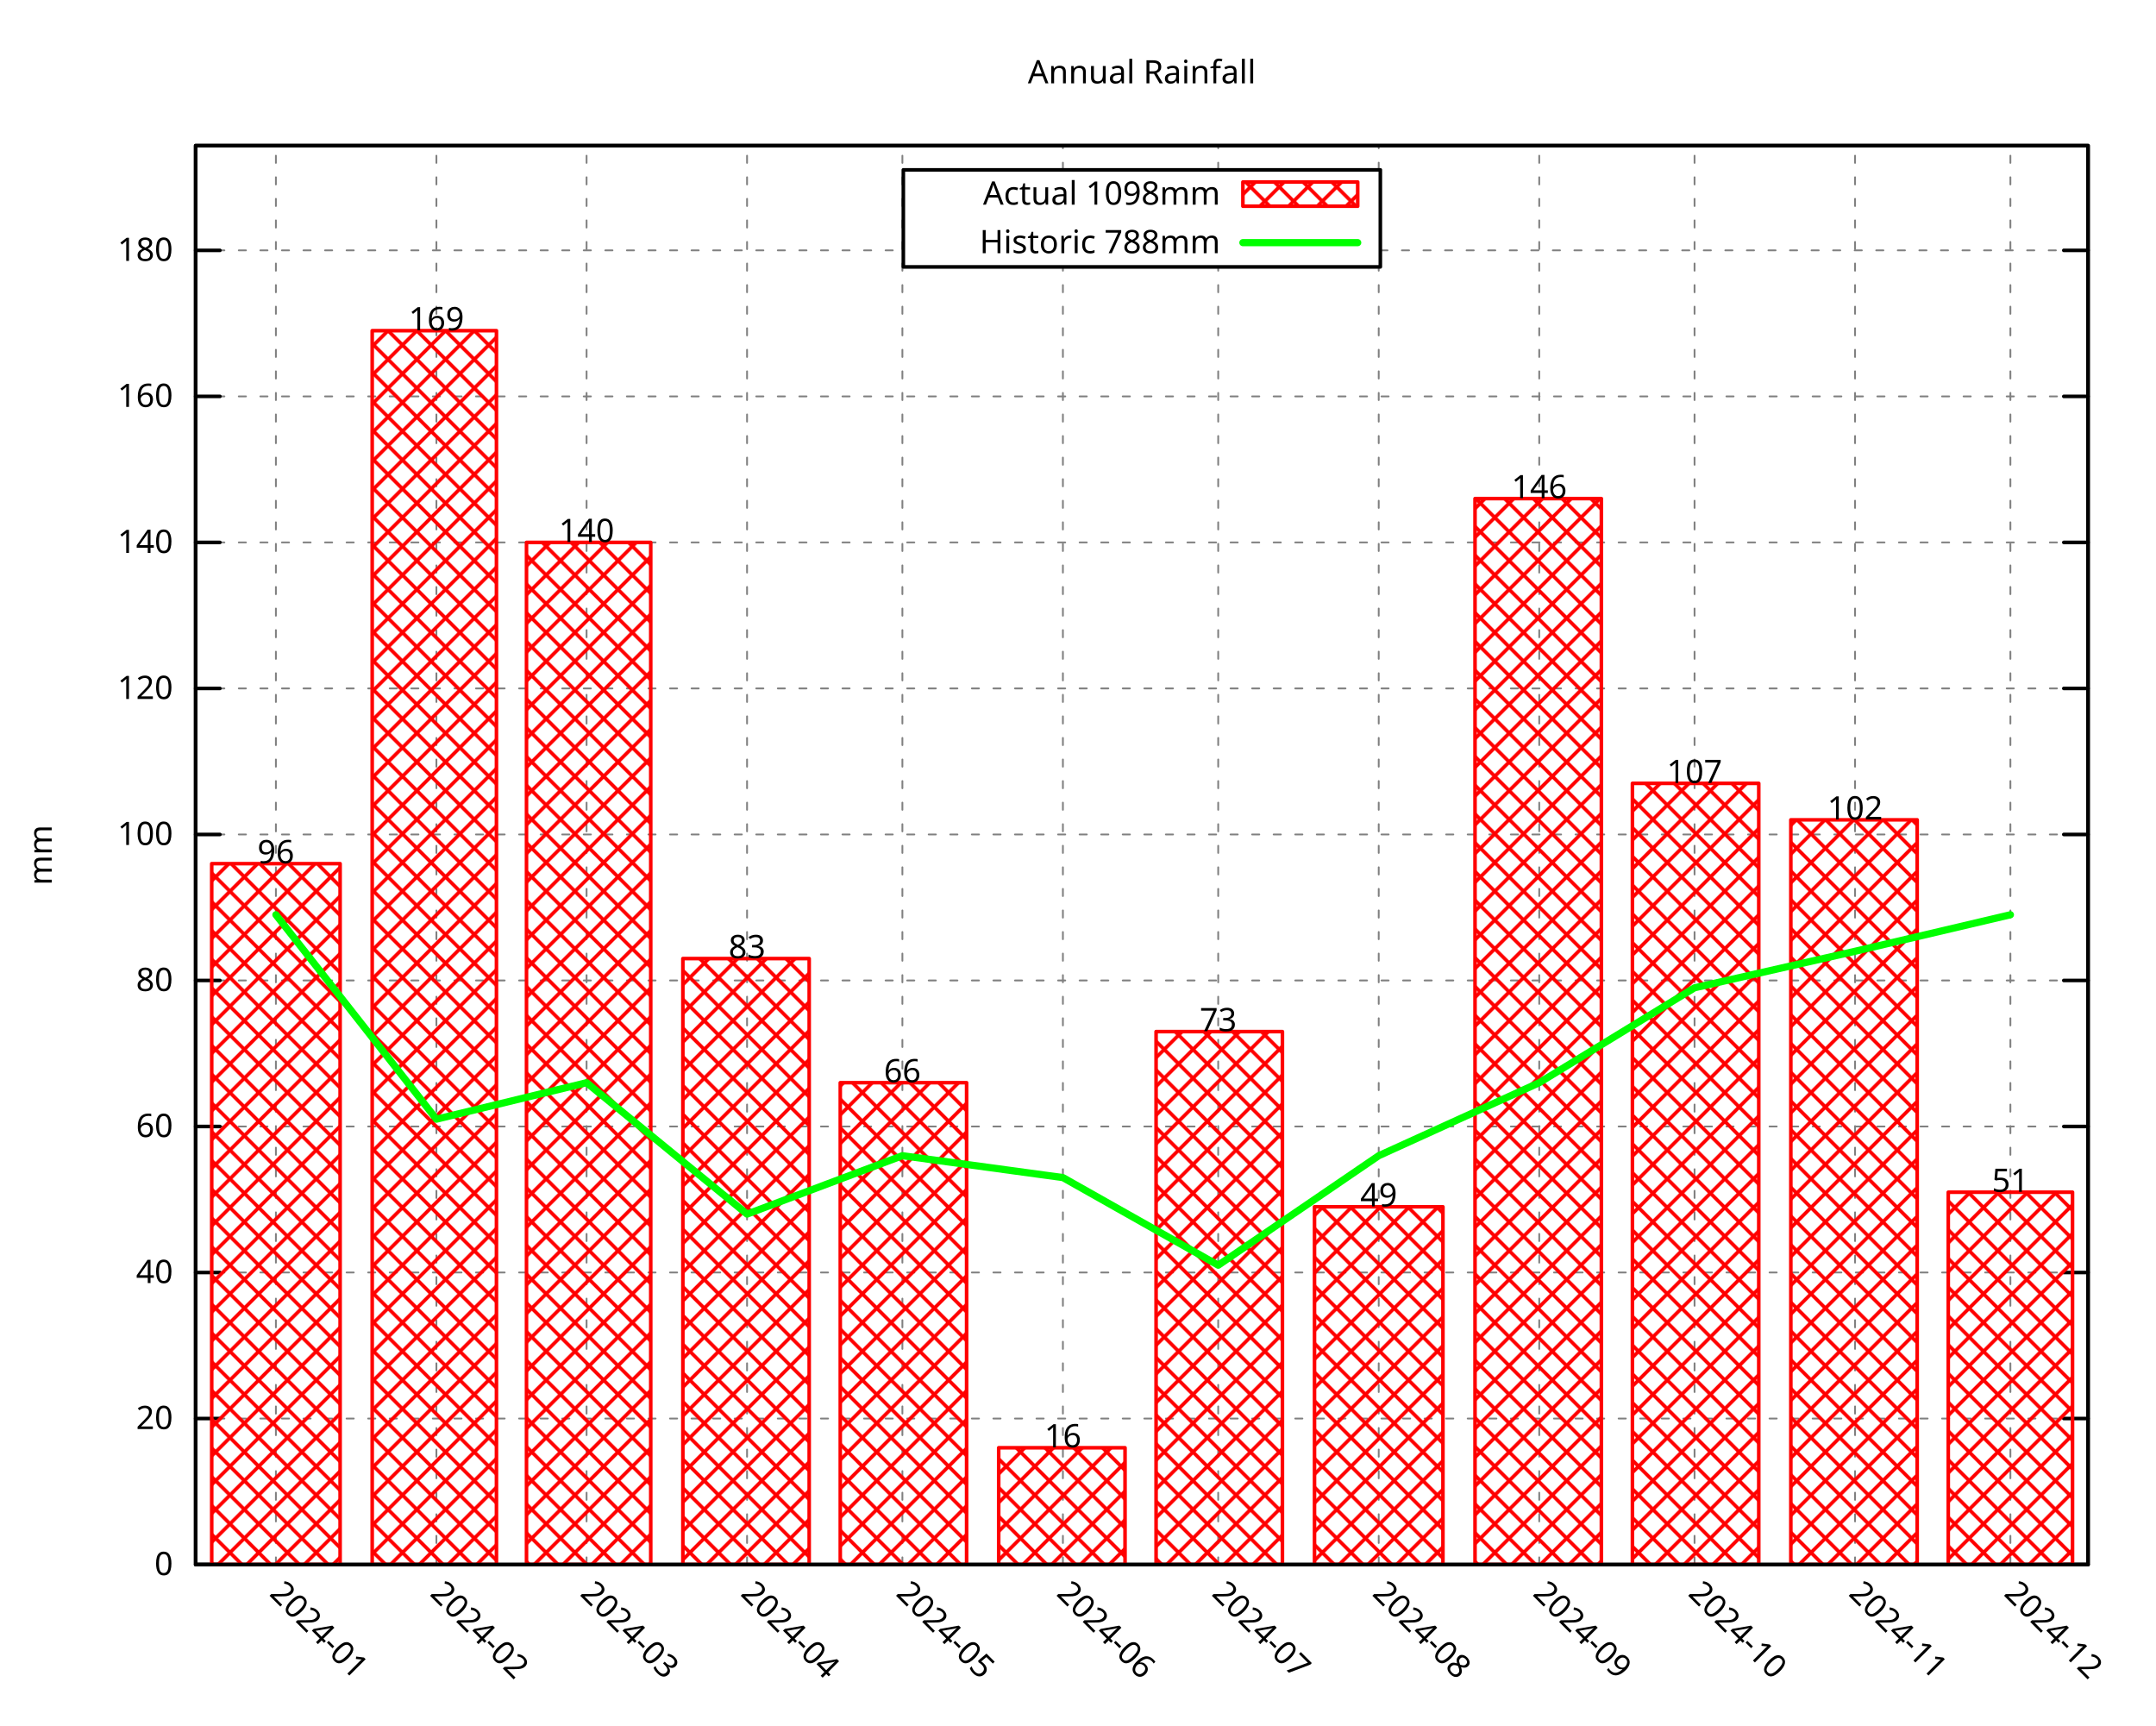
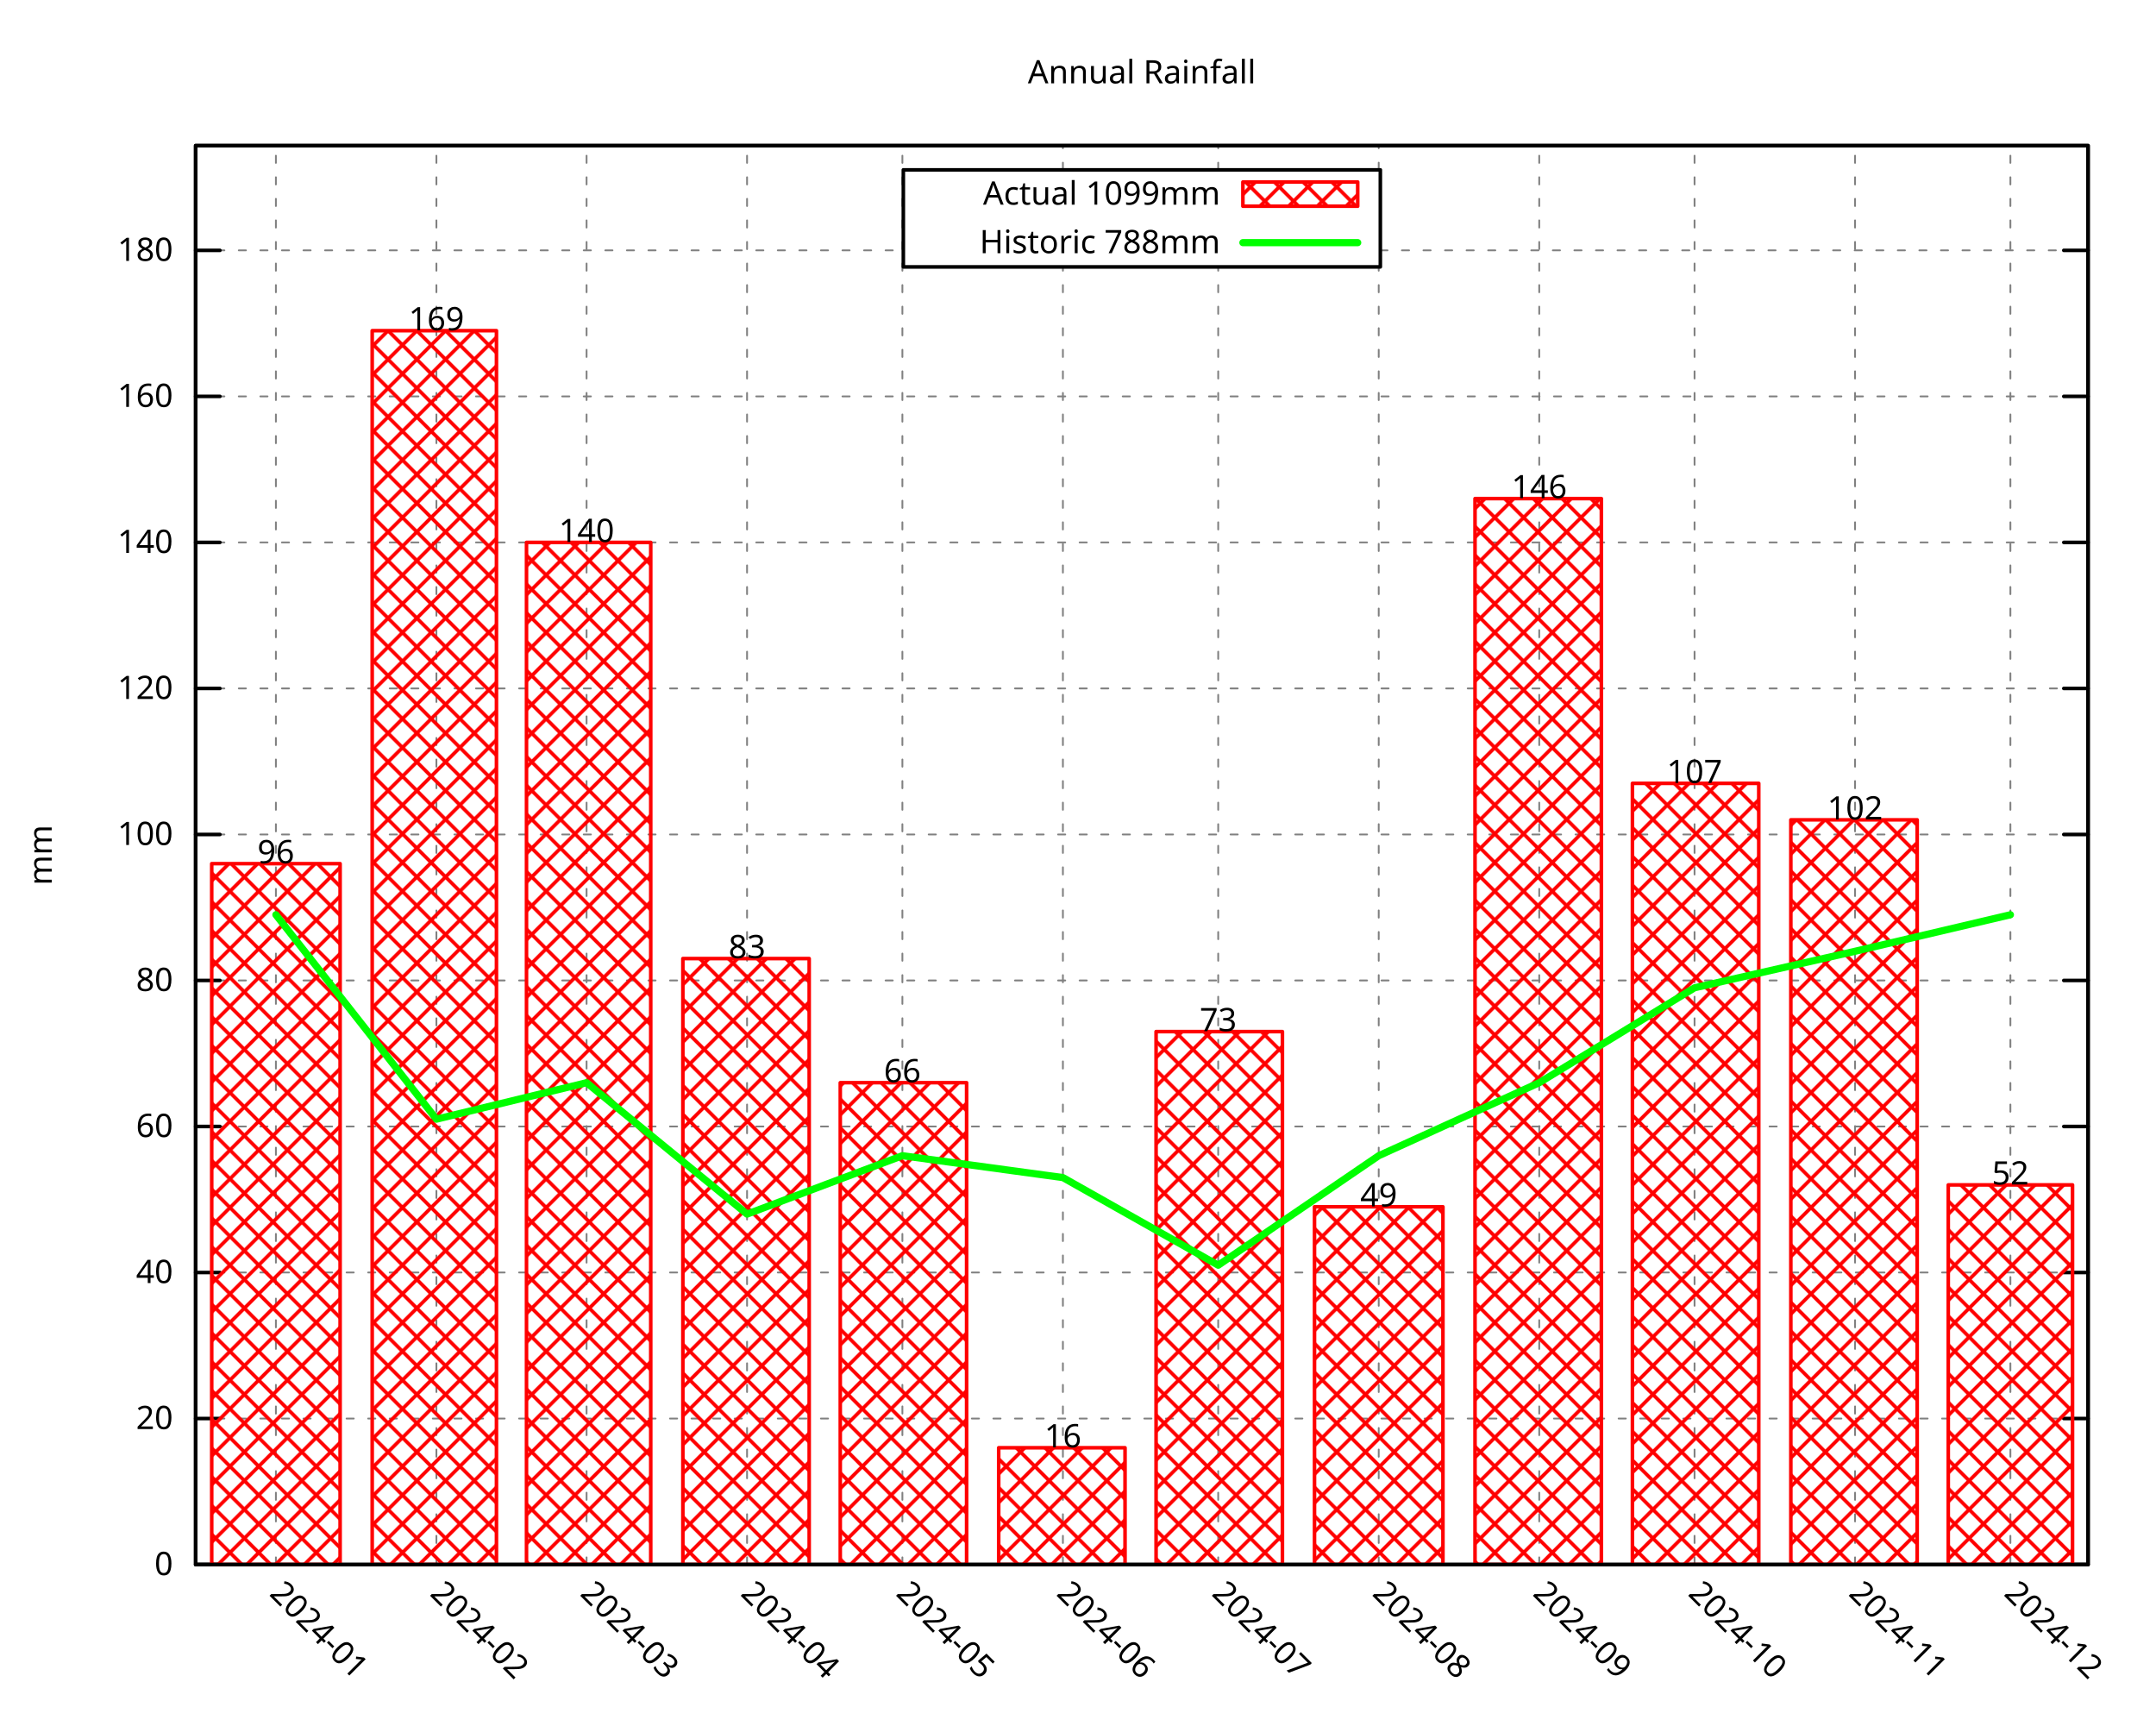
<svg xmlns="http://www.w3.org/2000/svg" xmlns:xlink="http://www.w3.org/1999/xlink" width="600" height="480" viewBox="0 0 600 480">
  <g id="gnuplot_canvas">
    <rect x="0" y="0" width="600" height="480" fill="none" />
    <defs>
      <circle id="gpDot" r="0.5" stroke-width="0.5" stroke="currentColor" />
      <path id="gpPt0" stroke-width="0.296" stroke="currentColor" d="M-1,0 h2 M0,-1 v2" />
      <path id="gpPt1" stroke-width="0.296" stroke="currentColor" d="M-1,-1 L1,1 M1,-1 L-1,1" />
      <path id="gpPt2" stroke-width="0.296" stroke="currentColor" d="M-1,0 L1,0 M0,-1 L0,1 M-1,-1 L1,1 M-1,1 L1,-1" />
      <rect id="gpPt3" stroke-width="0.296" stroke="currentColor" x="-1" y="-1" width="2" height="2" />
      <rect id="gpPt4" stroke-width="0.296" stroke="currentColor" fill="currentColor" x="-1" y="-1" width="2" height="2" />
      <circle id="gpPt5" stroke-width="0.296" stroke="currentColor" cx="0" cy="0" r="1" />
      <use xlink:href="#gpPt5" id="gpPt6" fill="currentColor" stroke="none" />
      <path id="gpPt7" stroke-width="0.296" stroke="currentColor" d="M0,-1.33 L-1.33,0.67 L1.33,0.67 z" />
      <use xlink:href="#gpPt7" id="gpPt8" fill="currentColor" stroke="none" />
      <use xlink:href="#gpPt7" id="gpPt9" stroke="currentColor" transform="rotate(180)" />
      <use xlink:href="#gpPt9" id="gpPt10" fill="currentColor" stroke="none" />
      <use xlink:href="#gpPt3" id="gpPt11" stroke="currentColor" transform="rotate(45)" />
      <use xlink:href="#gpPt11" id="gpPt12" fill="currentColor" stroke="none" />
      <path id="gpPt13" stroke-width="0.296" stroke="currentColor" d="M0,1.330 L1.265,0.411 L0.782,-1.067 L-0.782,-1.076 L-1.265,0.411 z" />
      <use xlink:href="#gpPt13" id="gpPt14" fill="currentColor" stroke="none" />
      <filter id="textbox" filterUnits="objectBoundingBox" x="0" y="0" height="1" width="1">
        <feFlood flood-color="white" flood-opacity="1" result="bgnd" />
        <feComposite in="SourceGraphic" in2="bgnd" operator="atop" />
      </filter>
      <filter id="greybox" filterUnits="objectBoundingBox" x="0" y="0" height="1" width="1">
        <feFlood flood-color="lightgrey" flood-opacity="1" result="grey" />
        <feComposite in="SourceGraphic" in2="grey" operator="atop" />
      </filter>
    </defs>
    <g fill="none" color="white" stroke="currentColor" stroke-width="1.00" stroke-linecap="round" stroke-linejoin="round">
</g>
    <g fill="none" color="black" stroke="currentColor" stroke-width="1.00" stroke-linecap="round" stroke-linejoin="round">
</g>
    <g fill="none" color="black" stroke="black" stroke-width="0.50" stroke-linecap="round" stroke-linejoin="round">
</g>
    <g fill="none" color="gray" stroke="currentColor" stroke-width="0.50" stroke-linecap="round" stroke-linejoin="round">
      <path stroke="gray" stroke-dasharray="2,4" class="gridline" d="M54.45,435.32 L581.09,435.32  " />
    </g>
    <g fill="none" color="gray" stroke="gray" stroke-width="1.00" stroke-linecap="round" stroke-linejoin="round">
</g>
    <g fill="none" color="black" stroke="currentColor" stroke-width="1.00" stroke-linecap="round" stroke-linejoin="round">
      <path stroke="black" d="M54.45,435.32 L61.20,435.32 M581.09,435.32 L574.34,435.32  " />
      <g transform="translate(48.15,438.25)" stroke="none" fill="black" font-family="Droid Sans" font-size="9.00" text-anchor="end">
        <text>
          <tspan font-family="Droid Sans"> 0</tspan>
        </text>
      </g>
    </g>
    <g fill="none" color="black" stroke="currentColor" stroke-width="1.00" stroke-linecap="round" stroke-linejoin="round">
</g>
    <g fill="none" color="black" stroke="black" stroke-width="0.50" stroke-linecap="round" stroke-linejoin="round">
</g>
    <g fill="none" color="gray" stroke="currentColor" stroke-width="0.50" stroke-linecap="round" stroke-linejoin="round">
      <path stroke="gray" stroke-dasharray="2,4" class="gridline" d="M54.45,394.69 L581.09,394.69  " />
    </g>
    <g fill="none" color="gray" stroke="gray" stroke-width="1.00" stroke-linecap="round" stroke-linejoin="round">
</g>
    <g fill="none" color="black" stroke="currentColor" stroke-width="1.00" stroke-linecap="round" stroke-linejoin="round">
      <path stroke="black" d="M54.45,394.69 L61.20,394.69 M581.09,394.69 L574.34,394.69  " />
      <g transform="translate(48.15,397.62)" stroke="none" fill="black" font-family="Droid Sans" font-size="9.00" text-anchor="end">
        <text>
          <tspan font-family="Droid Sans"> 20</tspan>
        </text>
      </g>
    </g>
    <g fill="none" color="black" stroke="currentColor" stroke-width="1.00" stroke-linecap="round" stroke-linejoin="round">
</g>
    <g fill="none" color="black" stroke="black" stroke-width="0.50" stroke-linecap="round" stroke-linejoin="round">
</g>
    <g fill="none" color="gray" stroke="currentColor" stroke-width="0.50" stroke-linecap="round" stroke-linejoin="round">
      <path stroke="gray" stroke-dasharray="2,4" class="gridline" d="M54.45,354.06 L581.09,354.06  " />
    </g>
    <g fill="none" color="gray" stroke="gray" stroke-width="1.00" stroke-linecap="round" stroke-linejoin="round">
</g>
    <g fill="none" color="black" stroke="currentColor" stroke-width="1.00" stroke-linecap="round" stroke-linejoin="round">
      <path stroke="black" d="M54.45,354.06 L61.20,354.06 M581.09,354.06 L574.34,354.06  " />
      <g transform="translate(48.15,356.99)" stroke="none" fill="black" font-family="Droid Sans" font-size="9.00" text-anchor="end">
        <text>
          <tspan font-family="Droid Sans"> 40</tspan>
        </text>
      </g>
    </g>
    <g fill="none" color="black" stroke="currentColor" stroke-width="1.00" stroke-linecap="round" stroke-linejoin="round">
</g>
    <g fill="none" color="black" stroke="black" stroke-width="0.50" stroke-linecap="round" stroke-linejoin="round">
</g>
    <g fill="none" color="gray" stroke="currentColor" stroke-width="0.50" stroke-linecap="round" stroke-linejoin="round">
      <path stroke="gray" stroke-dasharray="2,4" class="gridline" d="M54.45,313.43 L581.09,313.43  " />
    </g>
    <g fill="none" color="gray" stroke="gray" stroke-width="1.00" stroke-linecap="round" stroke-linejoin="round">
</g>
    <g fill="none" color="black" stroke="currentColor" stroke-width="1.00" stroke-linecap="round" stroke-linejoin="round">
      <path stroke="black" d="M54.45,313.43 L61.20,313.43 M581.09,313.43 L574.34,313.43  " />
      <g transform="translate(48.15,316.36)" stroke="none" fill="black" font-family="Droid Sans" font-size="9.00" text-anchor="end">
        <text>
          <tspan font-family="Droid Sans"> 60</tspan>
        </text>
      </g>
    </g>
    <g fill="none" color="black" stroke="currentColor" stroke-width="1.00" stroke-linecap="round" stroke-linejoin="round">
</g>
    <g fill="none" color="black" stroke="black" stroke-width="0.50" stroke-linecap="round" stroke-linejoin="round">
</g>
    <g fill="none" color="gray" stroke="currentColor" stroke-width="0.50" stroke-linecap="round" stroke-linejoin="round">
      <path stroke="gray" stroke-dasharray="2,4" class="gridline" d="M54.45,272.80 L581.09,272.80  " />
    </g>
    <g fill="none" color="gray" stroke="gray" stroke-width="1.00" stroke-linecap="round" stroke-linejoin="round">
</g>
    <g fill="none" color="black" stroke="currentColor" stroke-width="1.00" stroke-linecap="round" stroke-linejoin="round">
      <path stroke="black" d="M54.45,272.80 L61.20,272.80 M581.09,272.80 L574.34,272.80  " />
      <g transform="translate(48.15,275.73)" stroke="none" fill="black" font-family="Droid Sans" font-size="9.00" text-anchor="end">
        <text>
          <tspan font-family="Droid Sans"> 80</tspan>
        </text>
      </g>
    </g>
    <g fill="none" color="black" stroke="currentColor" stroke-width="1.00" stroke-linecap="round" stroke-linejoin="round">
</g>
    <g fill="none" color="black" stroke="black" stroke-width="0.50" stroke-linecap="round" stroke-linejoin="round">
</g>
    <g fill="none" color="gray" stroke="currentColor" stroke-width="0.50" stroke-linecap="round" stroke-linejoin="round">
      <path stroke="gray" stroke-dasharray="2,4" class="gridline" d="M54.45,232.18 L581.09,232.18  " />
    </g>
    <g fill="none" color="gray" stroke="gray" stroke-width="1.00" stroke-linecap="round" stroke-linejoin="round">
</g>
    <g fill="none" color="black" stroke="currentColor" stroke-width="1.00" stroke-linecap="round" stroke-linejoin="round">
      <path stroke="black" d="M54.45,232.18 L61.20,232.18 M581.09,232.18 L574.34,232.18  " />
      <g transform="translate(48.15,235.11)" stroke="none" fill="black" font-family="Droid Sans" font-size="9.00" text-anchor="end">
        <text>
          <tspan font-family="Droid Sans"> 100</tspan>
        </text>
      </g>
    </g>
    <g fill="none" color="black" stroke="currentColor" stroke-width="1.00" stroke-linecap="round" stroke-linejoin="round">
</g>
    <g fill="none" color="black" stroke="black" stroke-width="0.50" stroke-linecap="round" stroke-linejoin="round">
</g>
    <g fill="none" color="gray" stroke="currentColor" stroke-width="0.50" stroke-linecap="round" stroke-linejoin="round">
      <path stroke="gray" stroke-dasharray="2,4" class="gridline" d="M54.45,191.55 L581.09,191.55  " />
    </g>
    <g fill="none" color="gray" stroke="gray" stroke-width="1.00" stroke-linecap="round" stroke-linejoin="round">
</g>
    <g fill="none" color="black" stroke="currentColor" stroke-width="1.00" stroke-linecap="round" stroke-linejoin="round">
      <path stroke="black" d="M54.45,191.55 L61.20,191.55 M581.09,191.55 L574.34,191.55  " />
      <g transform="translate(48.15,194.48)" stroke="none" fill="black" font-family="Droid Sans" font-size="9.00" text-anchor="end">
        <text>
          <tspan font-family="Droid Sans"> 120</tspan>
        </text>
      </g>
    </g>
    <g fill="none" color="black" stroke="currentColor" stroke-width="1.00" stroke-linecap="round" stroke-linejoin="round">
</g>
    <g fill="none" color="black" stroke="black" stroke-width="0.50" stroke-linecap="round" stroke-linejoin="round">
</g>
    <g fill="none" color="gray" stroke="currentColor" stroke-width="0.50" stroke-linecap="round" stroke-linejoin="round">
      <path stroke="gray" stroke-dasharray="2,4" class="gridline" d="M54.45,150.92 L581.09,150.92  " />
    </g>
    <g fill="none" color="gray" stroke="gray" stroke-width="1.00" stroke-linecap="round" stroke-linejoin="round">
</g>
    <g fill="none" color="black" stroke="currentColor" stroke-width="1.00" stroke-linecap="round" stroke-linejoin="round">
      <path stroke="black" d="M54.45,150.92 L61.20,150.92 M581.09,150.92 L574.34,150.92  " />
      <g transform="translate(48.15,153.85)" stroke="none" fill="black" font-family="Droid Sans" font-size="9.00" text-anchor="end">
        <text>
          <tspan font-family="Droid Sans"> 140</tspan>
        </text>
      </g>
    </g>
    <g fill="none" color="black" stroke="currentColor" stroke-width="1.00" stroke-linecap="round" stroke-linejoin="round">
</g>
    <g fill="none" color="black" stroke="black" stroke-width="0.50" stroke-linecap="round" stroke-linejoin="round">
</g>
    <g fill="none" color="gray" stroke="currentColor" stroke-width="0.50" stroke-linecap="round" stroke-linejoin="round">
      <path stroke="gray" stroke-dasharray="2,4" class="gridline" d="M54.45,110.29 L581.09,110.29  " />
    </g>
    <g fill="none" color="gray" stroke="gray" stroke-width="1.00" stroke-linecap="round" stroke-linejoin="round">
</g>
    <g fill="none" color="black" stroke="currentColor" stroke-width="1.00" stroke-linecap="round" stroke-linejoin="round">
      <path stroke="black" d="M54.45,110.29 L61.20,110.29 M581.09,110.29 L574.34,110.29  " />
      <g transform="translate(48.15,113.22)" stroke="none" fill="black" font-family="Droid Sans" font-size="9.00" text-anchor="end">
        <text>
          <tspan font-family="Droid Sans"> 160</tspan>
        </text>
      </g>
    </g>
    <g fill="none" color="black" stroke="currentColor" stroke-width="1.00" stroke-linecap="round" stroke-linejoin="round">
</g>
    <g fill="none" color="black" stroke="black" stroke-width="0.50" stroke-linecap="round" stroke-linejoin="round">
</g>
    <g fill="none" color="gray" stroke="currentColor" stroke-width="0.50" stroke-linecap="round" stroke-linejoin="round">
      <path stroke="gray" stroke-dasharray="2,4" class="gridline" d="M54.45,69.66 L251.39,69.66 M384.14,69.66 L581.09,69.66  " />
    </g>
    <g fill="none" color="gray" stroke="gray" stroke-width="1.00" stroke-linecap="round" stroke-linejoin="round">
</g>
    <g fill="none" color="black" stroke="currentColor" stroke-width="1.00" stroke-linecap="round" stroke-linejoin="round">
      <path stroke="black" d="M54.45,69.66 L61.20,69.66 M581.09,69.66 L574.34,69.66  " />
      <g transform="translate(48.15,72.59)" stroke="none" fill="black" font-family="Droid Sans" font-size="9.00" text-anchor="end">
        <text>
          <tspan font-family="Droid Sans"> 180</tspan>
        </text>
      </g>
    </g>
    <g fill="none" color="black" stroke="currentColor" stroke-width="1.00" stroke-linecap="round" stroke-linejoin="round">
</g>
    <g fill="none" color="black" stroke="black" stroke-width="0.50" stroke-linecap="round" stroke-linejoin="round">
</g>
    <g fill="none" color="gray" stroke="currentColor" stroke-width="0.50" stroke-linecap="round" stroke-linejoin="round">
      <path stroke="gray" stroke-dasharray="2,4" class="gridline" d="M76.78,435.32 L76.78,40.51  " />
    </g>
    <g fill="none" color="gray" stroke="gray" stroke-width="1.00" stroke-linecap="round" stroke-linejoin="round">
</g>
    <g fill="none" color="black" stroke="currentColor" stroke-width="1.00" stroke-linecap="round" stroke-linejoin="round">
      <path stroke="black" d="M76.78,435.32 M76.78,40.51  " />
      <g transform="translate(74.71,443.69) rotate(45.00)" stroke="none" fill="black" font-family="Droid Sans" font-size="9.00" text-anchor="start">
        <text>
          <tspan font-family="Droid Sans">2024-01</tspan>
        </text>
      </g>
    </g>
    <g fill="none" color="black" stroke="currentColor" stroke-width="1.00" stroke-linecap="round" stroke-linejoin="round">
</g>
    <g fill="none" color="black" stroke="black" stroke-width="0.50" stroke-linecap="round" stroke-linejoin="round">
</g>
    <g fill="none" color="gray" stroke="currentColor" stroke-width="0.50" stroke-linecap="round" stroke-linejoin="round">
      <path stroke="gray" stroke-dasharray="2,4" class="gridline" d="M121.45,435.32 L121.45,40.51  " />
    </g>
    <g fill="none" color="gray" stroke="gray" stroke-width="1.00" stroke-linecap="round" stroke-linejoin="round">
</g>
    <g fill="none" color="black" stroke="currentColor" stroke-width="1.00" stroke-linecap="round" stroke-linejoin="round">
      <path stroke="black" d="M121.45,435.32 M121.45,40.51  " />
      <g transform="translate(119.38,443.69) rotate(45.00)" stroke="none" fill="black" font-family="Droid Sans" font-size="9.00" text-anchor="start">
        <text>
          <tspan font-family="Droid Sans">2024-02</tspan>
        </text>
      </g>
    </g>
    <g fill="none" color="black" stroke="currentColor" stroke-width="1.00" stroke-linecap="round" stroke-linejoin="round">
</g>
    <g fill="none" color="black" stroke="black" stroke-width="0.50" stroke-linecap="round" stroke-linejoin="round">
</g>
    <g fill="none" color="gray" stroke="currentColor" stroke-width="0.50" stroke-linecap="round" stroke-linejoin="round">
      <path stroke="gray" stroke-dasharray="2,4" class="gridline" d="M163.24,435.32 L163.24,40.51  " />
    </g>
    <g fill="none" color="gray" stroke="gray" stroke-width="1.00" stroke-linecap="round" stroke-linejoin="round">
</g>
    <g fill="none" color="black" stroke="currentColor" stroke-width="1.00" stroke-linecap="round" stroke-linejoin="round">
      <path stroke="black" d="M163.24,435.32 M163.24,40.51  " />
      <g transform="translate(161.17,443.69) rotate(45.00)" stroke="none" fill="black" font-family="Droid Sans" font-size="9.00" text-anchor="start">
        <text>
          <tspan font-family="Droid Sans">2024-03</tspan>
        </text>
      </g>
    </g>
    <g fill="none" color="black" stroke="currentColor" stroke-width="1.00" stroke-linecap="round" stroke-linejoin="round">
</g>
    <g fill="none" color="black" stroke="black" stroke-width="0.50" stroke-linecap="round" stroke-linejoin="round">
</g>
    <g fill="none" color="gray" stroke="currentColor" stroke-width="0.50" stroke-linecap="round" stroke-linejoin="round">
      <path stroke="gray" stroke-dasharray="2,4" class="gridline" d="M207.90,435.32 L207.90,40.51  " />
    </g>
    <g fill="none" color="gray" stroke="gray" stroke-width="1.00" stroke-linecap="round" stroke-linejoin="round">
</g>
    <g fill="none" color="black" stroke="currentColor" stroke-width="1.00" stroke-linecap="round" stroke-linejoin="round">
      <path stroke="black" d="M207.90,435.32 M207.90,40.51  " />
      <g transform="translate(205.83,443.69) rotate(45.00)" stroke="none" fill="black" font-family="Droid Sans" font-size="9.00" text-anchor="start">
        <text>
          <tspan font-family="Droid Sans">2024-04</tspan>
        </text>
      </g>
    </g>
    <g fill="none" color="black" stroke="currentColor" stroke-width="1.00" stroke-linecap="round" stroke-linejoin="round">
</g>
    <g fill="none" color="black" stroke="black" stroke-width="0.50" stroke-linecap="round" stroke-linejoin="round">
</g>
    <g fill="none" color="gray" stroke="currentColor" stroke-width="0.50" stroke-linecap="round" stroke-linejoin="round">
      <path stroke="gray" stroke-dasharray="2,4" class="gridline" d="M251.13,435.32 L251.13,40.51  " />
    </g>
    <g fill="none" color="gray" stroke="gray" stroke-width="1.00" stroke-linecap="round" stroke-linejoin="round">
</g>
    <g fill="none" color="black" stroke="currentColor" stroke-width="1.00" stroke-linecap="round" stroke-linejoin="round">
      <path stroke="black" d="M251.13,435.32 M251.13,40.51  " />
      <g transform="translate(249.06,443.69) rotate(45.00)" stroke="none" fill="black" font-family="Droid Sans" font-size="9.00" text-anchor="start">
        <text>
          <tspan font-family="Droid Sans">2024-05</tspan>
        </text>
      </g>
    </g>
    <g fill="none" color="black" stroke="currentColor" stroke-width="1.00" stroke-linecap="round" stroke-linejoin="round">
</g>
    <g fill="none" color="black" stroke="black" stroke-width="0.50" stroke-linecap="round" stroke-linejoin="round">
</g>
    <g fill="none" color="gray" stroke="currentColor" stroke-width="0.50" stroke-linecap="round" stroke-linejoin="round">
      <path stroke="gray" stroke-dasharray="2,4" class="gridline" d="M295.80,435.32 L295.80,74.26 M295.80,47.26 L295.80,40.51  " />
    </g>
    <g fill="none" color="gray" stroke="gray" stroke-width="1.00" stroke-linecap="round" stroke-linejoin="round">
</g>
    <g fill="none" color="black" stroke="currentColor" stroke-width="1.00" stroke-linecap="round" stroke-linejoin="round">
      <path stroke="black" d="M295.80,435.32 M295.80,40.51  " />
      <g transform="translate(293.73,443.69) rotate(45.00)" stroke="none" fill="black" font-family="Droid Sans" font-size="9.00" text-anchor="start">
        <text>
          <tspan font-family="Droid Sans">2024-06</tspan>
        </text>
      </g>
    </g>
    <g fill="none" color="black" stroke="currentColor" stroke-width="1.00" stroke-linecap="round" stroke-linejoin="round">
</g>
    <g fill="none" color="black" stroke="black" stroke-width="0.50" stroke-linecap="round" stroke-linejoin="round">
</g>
    <g fill="none" color="gray" stroke="currentColor" stroke-width="0.50" stroke-linecap="round" stroke-linejoin="round">
      <path stroke="gray" stroke-dasharray="2,4" class="gridline" d="M339.02,435.32 L339.02,74.26 M339.02,47.26 L339.02,40.51  " />
    </g>
    <g fill="none" color="gray" stroke="gray" stroke-width="1.00" stroke-linecap="round" stroke-linejoin="round">
</g>
    <g fill="none" color="black" stroke="currentColor" stroke-width="1.00" stroke-linecap="round" stroke-linejoin="round">
      <path stroke="black" d="M339.02,435.32 M339.02,40.51  " />
      <g transform="translate(336.95,443.69) rotate(45.00)" stroke="none" fill="black" font-family="Droid Sans" font-size="9.00" text-anchor="start">
        <text>
          <tspan font-family="Droid Sans">2024-07</tspan>
        </text>
      </g>
    </g>
    <g fill="none" color="black" stroke="currentColor" stroke-width="1.00" stroke-linecap="round" stroke-linejoin="round">
</g>
    <g fill="none" color="black" stroke="black" stroke-width="0.50" stroke-linecap="round" stroke-linejoin="round">
</g>
    <g fill="none" color="gray" stroke="currentColor" stroke-width="0.50" stroke-linecap="round" stroke-linejoin="round">
      <path stroke="gray" stroke-dasharray="2,4" class="gridline" d="M383.69,435.32 L383.69,74.26 M383.69,47.26 L383.69,40.51  " />
    </g>
    <g fill="none" color="gray" stroke="gray" stroke-width="1.00" stroke-linecap="round" stroke-linejoin="round">
</g>
    <g fill="none" color="black" stroke="currentColor" stroke-width="1.00" stroke-linecap="round" stroke-linejoin="round">
      <path stroke="black" d="M383.69,435.32 M383.69,40.51  " />
      <g transform="translate(381.62,443.69) rotate(45.00)" stroke="none" fill="black" font-family="Droid Sans" font-size="9.00" text-anchor="start">
        <text>
          <tspan font-family="Droid Sans">2024-08</tspan>
        </text>
      </g>
    </g>
    <g fill="none" color="black" stroke="currentColor" stroke-width="1.00" stroke-linecap="round" stroke-linejoin="round">
</g>
    <g fill="none" color="black" stroke="black" stroke-width="0.50" stroke-linecap="round" stroke-linejoin="round">
</g>
    <g fill="none" color="gray" stroke="currentColor" stroke-width="0.50" stroke-linecap="round" stroke-linejoin="round">
      <path stroke="gray" stroke-dasharray="2,4" class="gridline" d="M428.36,435.32 L428.36,40.51  " />
    </g>
    <g fill="none" color="gray" stroke="gray" stroke-width="1.00" stroke-linecap="round" stroke-linejoin="round">
</g>
    <g fill="none" color="black" stroke="currentColor" stroke-width="1.00" stroke-linecap="round" stroke-linejoin="round">
      <path stroke="black" d="M428.36,435.32 M428.36,40.51  " />
      <g transform="translate(426.29,443.69) rotate(45.00)" stroke="none" fill="black" font-family="Droid Sans" font-size="9.00" text-anchor="start">
        <text>
          <tspan font-family="Droid Sans">2024-09</tspan>
        </text>
      </g>
    </g>
    <g fill="none" color="black" stroke="currentColor" stroke-width="1.00" stroke-linecap="round" stroke-linejoin="round">
</g>
    <g fill="none" color="black" stroke="black" stroke-width="0.50" stroke-linecap="round" stroke-linejoin="round">
</g>
    <g fill="none" color="gray" stroke="currentColor" stroke-width="0.50" stroke-linecap="round" stroke-linejoin="round">
      <path stroke="gray" stroke-dasharray="2,4" class="gridline" d="M471.58,435.32 L471.58,40.51  " />
    </g>
    <g fill="none" color="gray" stroke="gray" stroke-width="1.00" stroke-linecap="round" stroke-linejoin="round">
</g>
    <g fill="none" color="black" stroke="currentColor" stroke-width="1.00" stroke-linecap="round" stroke-linejoin="round">
      <path stroke="black" d="M471.58,435.32 M471.58,40.51  " />
      <g transform="translate(469.51,443.69) rotate(45.00)" stroke="none" fill="black" font-family="Droid Sans" font-size="9.00" text-anchor="start">
        <text>
          <tspan font-family="Droid Sans">2024-10</tspan>
        </text>
      </g>
    </g>
    <g fill="none" color="black" stroke="currentColor" stroke-width="1.00" stroke-linecap="round" stroke-linejoin="round">
</g>
    <g fill="none" color="black" stroke="black" stroke-width="0.50" stroke-linecap="round" stroke-linejoin="round">
</g>
    <g fill="none" color="gray" stroke="currentColor" stroke-width="0.50" stroke-linecap="round" stroke-linejoin="round">
      <path stroke="gray" stroke-dasharray="2,4" class="gridline" d="M516.25,435.32 L516.25,40.51  " />
    </g>
    <g fill="none" color="gray" stroke="gray" stroke-width="1.00" stroke-linecap="round" stroke-linejoin="round">
</g>
    <g fill="none" color="black" stroke="currentColor" stroke-width="1.00" stroke-linecap="round" stroke-linejoin="round">
      <path stroke="black" d="M516.25,435.32 M516.25,40.51  " />
      <g transform="translate(514.18,443.69) rotate(45.00)" stroke="none" fill="black" font-family="Droid Sans" font-size="9.00" text-anchor="start">
        <text>
          <tspan font-family="Droid Sans">2024-11</tspan>
        </text>
      </g>
    </g>
    <g fill="none" color="black" stroke="currentColor" stroke-width="1.00" stroke-linecap="round" stroke-linejoin="round">
</g>
    <g fill="none" color="black" stroke="black" stroke-width="0.50" stroke-linecap="round" stroke-linejoin="round">
</g>
    <g fill="none" color="gray" stroke="currentColor" stroke-width="0.50" stroke-linecap="round" stroke-linejoin="round">
      <path stroke="gray" stroke-dasharray="2,4" class="gridline" d="M559.48,435.32 L559.48,40.51  " />
    </g>
    <g fill="none" color="gray" stroke="gray" stroke-width="1.00" stroke-linecap="round" stroke-linejoin="round">
</g>
    <g fill="none" color="black" stroke="currentColor" stroke-width="1.00" stroke-linecap="round" stroke-linejoin="round">
      <path stroke="black" d="M559.48,435.32 M559.48,40.51  " />
      <g transform="translate(557.41,443.69) rotate(45.00)" stroke="none" fill="black" font-family="Droid Sans" font-size="9.00" text-anchor="start">
        <text>
          <tspan font-family="Droid Sans">2024-12</tspan>
        </text>
      </g>
    </g>
    <g fill="none" color="black" stroke="currentColor" stroke-width="1.00" stroke-linecap="round" stroke-linejoin="round">
</g>
    <g fill="none" color="black" stroke="currentColor" stroke-width="1.00" stroke-linecap="round" stroke-linejoin="round">
      <path stroke="black" d="M54.45,40.51 L54.45,435.32 L581.09,435.32 L581.09,40.51 L54.45,40.51 Z  " />
    </g>
    <g fill="none" color="black" stroke="currentColor" stroke-width="1.00" stroke-linecap="round" stroke-linejoin="round">
</g>
    <g fill="none" color="black" stroke="currentColor" stroke-width="1.00" stroke-linecap="round" stroke-linejoin="round">
      <path stroke="black" d="M251.39,74.26 L251.39,47.26 L384.14,47.26 L384.14,74.26 L251.39,74.26 Z  " />
    </g>
    <g id="gnuplot_plot_1">
      <g fill="none" color="black" stroke="currentColor" stroke-width="1.00" stroke-linecap="round" stroke-linejoin="round">
        <g transform="translate(339.59,56.94)" stroke="none" fill="black" font-family="Droid Sans" font-size="9.00" text-anchor="end">
          <text>
-             <tspan font-family="Droid Sans">Actual 1098mm</tspan>
+             <tspan font-family="Droid Sans">Actual 1099mm</tspan>
          </text>
        </g>
      </g>
      <g fill="none" color="black" stroke="currentColor" stroke-width="1.00" stroke-linecap="round" stroke-linejoin="round">
        <defs>
          <pattern id="gpPat1" patternUnits="userSpaceOnUse" x="0" y="0" width="8" height="8">
            <path style="fill:none; stroke:rgb(255,0,0)" d="M0,0 L8,8 M0,8 L8,0" />
          </pattern>
        </defs>
        <g stroke="none" shape-rendering="crispEdges">
          <polygon fill="url(#gpPat1)" points="345.89,57.38 377.84,57.38 377.84,50.63 345.89,50.63 " />
        </g>
        <path stroke="rgb(255,   0,   0)" d="M345.89,57.38 L377.84,57.38 L377.84,50.64 L345.89,50.64 L345.89,57.38 Z  " />
      </g>
      <g fill="none" color="black" stroke="currentColor" stroke-width="1.00" stroke-linecap="round" stroke-linejoin="round">
        <defs>
          <pattern id="gpPat2" patternUnits="userSpaceOnUse" x="0" y="0" width="8" height="8">
            <path style="fill:none; stroke:rgb(255,0,0)" d="M0,0 L8,8 M0,8 L8,0" />
          </pattern>
        </defs>
        <g stroke="none" shape-rendering="crispEdges">
          <polygon fill="url(#gpPat2)" points="58.92,435.32 94.66,435.32 94.66,240.29 58.92,240.29 " />
        </g>
        <path stroke="rgb(255,   0,   0)" d="M58.92,435.32 L58.92,240.30 L94.65,240.30 L94.65,435.32 L58.92,435.32 Z  " />
        <g stroke="none" shape-rendering="crispEdges">
          <polygon fill="url(#gpPat2)" points="103.58,435.32 138.17,435.32 138.17,92.00 103.58,92.00 " />
        </g>
        <path stroke="rgb(255,   0,   0)" d="M103.58,435.32 L103.58,92.01 L138.16,92.01 L138.16,435.32 L103.58,435.32 Z  " />
        <g stroke="none" shape-rendering="crispEdges">
          <polygon fill="url(#gpPat2)" points="146.52,435.32 181.11,435.32 181.11,150.91 146.52,150.91 " />
        </g>
        <path stroke="rgb(255,   0,   0)" d="M146.52,435.32 L146.52,150.92 L181.10,150.92 L181.10,435.32 L146.52,435.32 Z  " />
        <g stroke="none" shape-rendering="crispEdges">
          <polygon fill="url(#gpPat2)" points="190.04,435.32 225.20,435.32 225.20,266.70 190.04,266.70 " />
        </g>
        <path stroke="rgb(255,   0,   0)" d="M190.04,435.32 L190.04,266.71 L225.19,266.71 L225.19,435.32 L190.04,435.32 Z  " />
        <g stroke="none" shape-rendering="crispEdges">
          <polygon fill="url(#gpPat2)" points="233.84,435.32 269.01,435.32 269.01,301.24 233.84,301.24 " />
        </g>
        <path stroke="rgb(255,   0,   0)" d="M233.84,435.32 L233.84,301.25 L269.00,301.25 L269.00,435.32 L233.84,435.32 Z  " />
        <g stroke="none" shape-rendering="crispEdges">
          <polygon fill="url(#gpPat2)" points="277.93,435.32 313.10,435.32 313.10,402.81 277.93,402.81 " />
        </g>
        <path stroke="rgb(255,   0,   0)" d="M277.93,435.32 L277.93,402.82 L313.09,402.82 L313.09,435.32 L277.93,435.32 Z  " />
        <g stroke="none" shape-rendering="crispEdges">
          <polygon fill="url(#gpPat2)" points="321.73,435.32 356.90,435.32 356.90,287.02 321.73,287.02 " />
        </g>
        <path stroke="rgb(255,   0,   0)" d="M321.73,435.32 L321.73,287.03 L356.89,287.03 L356.89,435.32 L321.73,435.32 Z  " />
        <g stroke="none" shape-rendering="crispEdges">
          <polygon fill="url(#gpPat2)" points="365.82,435.32 401.57,435.32 401.57,335.77 365.82,335.77 " />
        </g>
        <path stroke="rgb(255,   0,   0)" d="M365.82,435.32 L365.82,335.78 L401.56,335.78 L401.56,435.32 L365.82,435.32 Z  " />
        <g stroke="none" shape-rendering="crispEdges">
          <polygon fill="url(#gpPat2)" points="410.49,435.32 445.66,435.32 445.66,138.72 410.49,138.72 " />
        </g>
        <path stroke="rgb(255,   0,   0)" d="M410.49,435.32 L410.49,138.73 L445.65,138.73 L445.65,435.32 L410.49,435.32 Z  " />
        <g stroke="none" shape-rendering="crispEdges">
          <polygon fill="url(#gpPat2)" points="454.29,435.32 489.46,435.32 489.46,217.95 454.29,217.95 " />
        </g>
        <path stroke="rgb(255,   0,   0)" d="M454.29,435.32 L454.29,217.96 L489.45,217.96 L489.45,435.32 L454.29,435.32 Z  " />
        <g stroke="none" shape-rendering="crispEdges">
          <polygon fill="url(#gpPat2)" points="498.38,435.32 533.55,435.32 533.55,228.10 498.38,228.10 " />
        </g>
        <path stroke="rgb(255,   0,   0)" d="M498.38,435.32 L498.38,228.11 L533.54,228.11 L533.54,435.32 L498.38,435.32 Z  " />
        <g stroke="none" shape-rendering="crispEdges">
-           <polygon fill="url(#gpPat2)" points="542.19,435.32 576.78,435.32 576.78,331.71 542.19,331.71 " />
-         </g>
-         <path stroke="rgb(255,   0,   0)" d="M542.19,435.32 L542.19,331.72 L576.77,331.72 L576.77,435.32 L542.19,435.32 Z  " />
+           <polygon fill="url(#gpPat2)" points="542.19,435.32 576.78,435.32 576.78,329.68 542.19,329.68 " />
+         </g>
+         <path stroke="rgb(255,   0,   0)" d="M542.19,435.32 L542.19,329.69 L576.77,329.69 L576.77,435.32 L542.19,435.32 Z  " />
      </g>
    </g>
    <g id="gnuplot_plot_2" fill="none">
      <g fill="none" color="black" stroke="currentColor" stroke-width="1.00" stroke-linecap="round" stroke-linejoin="round">
        <g transform="translate(76.78,240.18)" stroke="none" fill="black" font-family="Droid Sans" font-size="9.00" text-anchor="middle">
          <text>
            <tspan font-family="Droid Sans">96</tspan>
          </text>
        </g>
        <g transform="translate(121.45,91.89)" stroke="none" fill="black" font-family="Droid Sans" font-size="9.00" text-anchor="middle">
          <text>
            <tspan font-family="Droid Sans">169</tspan>
          </text>
        </g>
        <g transform="translate(163.24,150.80)" stroke="none" fill="black" font-family="Droid Sans" font-size="9.00" text-anchor="middle">
          <text>
            <tspan font-family="Droid Sans">140</tspan>
          </text>
        </g>
        <g transform="translate(207.90,266.59)" stroke="none" fill="black" font-family="Droid Sans" font-size="9.00" text-anchor="middle">
          <text>
            <tspan font-family="Droid Sans">83</tspan>
          </text>
        </g>
        <g transform="translate(251.13,301.13)" stroke="none" fill="black" font-family="Droid Sans" font-size="9.00" text-anchor="middle">
          <text>
            <tspan font-family="Droid Sans">66</tspan>
          </text>
        </g>
        <g transform="translate(295.80,402.70)" stroke="none" fill="black" font-family="Droid Sans" font-size="9.00" text-anchor="middle">
          <text>
            <tspan font-family="Droid Sans">16</tspan>
          </text>
        </g>
        <g transform="translate(339.02,286.91)" stroke="none" fill="black" font-family="Droid Sans" font-size="9.00" text-anchor="middle">
          <text>
            <tspan font-family="Droid Sans">73</tspan>
          </text>
        </g>
        <g transform="translate(383.69,335.66)" stroke="none" fill="black" font-family="Droid Sans" font-size="9.00" text-anchor="middle">
          <text>
            <tspan font-family="Droid Sans">49</tspan>
          </text>
        </g>
        <g transform="translate(428.36,138.61)" stroke="none" fill="black" font-family="Droid Sans" font-size="9.00" text-anchor="middle">
          <text>
            <tspan font-family="Droid Sans">146</tspan>
          </text>
        </g>
        <g transform="translate(471.58,217.84)" stroke="none" fill="black" font-family="Droid Sans" font-size="9.00" text-anchor="middle">
          <text>
            <tspan font-family="Droid Sans">107</tspan>
          </text>
        </g>
        <g transform="translate(516.25,228.00)" stroke="none" fill="black" font-family="Droid Sans" font-size="9.00" text-anchor="middle">
          <text>
            <tspan font-family="Droid Sans">102</tspan>
          </text>
        </g>
-         <g transform="translate(559.48,331.60)" stroke="none" fill="black" font-family="Droid Sans" font-size="9.00" text-anchor="middle">
-           <text>
-             <tspan font-family="Droid Sans">51</tspan>
+         <g transform="translate(559.48,329.57)" stroke="none" fill="black" font-family="Droid Sans" font-size="9.00" text-anchor="middle">
+           <text>
+             <tspan font-family="Droid Sans">52</tspan>
          </text>
        </g>
      </g>
    </g>
    <g id="gnuplot_plot_3">
      <g fill="none" color="white" stroke="black" stroke-width="2.00" stroke-linecap="round" stroke-linejoin="round">
</g>
      <g fill="none" color="black" stroke="currentColor" stroke-width="2.00" stroke-linecap="round" stroke-linejoin="round">
        <g transform="translate(339.59,70.44)" stroke="none" fill="black" font-family="Droid Sans" font-size="9.00" text-anchor="end">
          <text>
            <tspan font-family="Droid Sans">Historic 788mm</tspan>
          </text>
        </g>
      </g>
      <g fill="none" color="black" stroke="currentColor" stroke-width="2.00" stroke-linecap="round" stroke-linejoin="round">
        <path stroke="rgb(  0, 255,   0)" d="M345.89,67.51 L377.84,67.51 M76.78,254.52 L121.45,311.40 L163.24,301.25 L207.90,337.81 L251.13,321.56 L295.80,327.65   L339.02,352.03 L383.69,321.56 L428.36,301.25 L471.58,274.84 L516.25,264.68 L559.48,254.52  " />
      </g>
    </g>
    <g fill="none" color="black" stroke="currentColor" stroke-width="2.00" stroke-linecap="round" stroke-linejoin="round">
</g>
    <g fill="none" color="black" stroke="black" stroke-width="1.00" stroke-linecap="round" stroke-linejoin="round">
</g>
    <g fill="none" color="black" stroke="currentColor" stroke-width="1.00" stroke-linecap="round" stroke-linejoin="round">
      <path stroke="black" d="M54.45,40.51 L54.45,435.32 L581.09,435.32 L581.09,40.51 L54.45,40.51 Z  " />
      <g transform="translate(14.39,237.92) rotate(270.00)" stroke="none" fill="black" font-family="Droid Sans" font-size="9.00" text-anchor="middle">
        <text>
          <tspan font-family="Droid Sans">mm</tspan>
        </text>
      </g>
    </g>
    <g fill="none" color="black" stroke="currentColor" stroke-width="1.00" stroke-linecap="round" stroke-linejoin="round">
</g>
    <g fill="none" color="black" stroke="currentColor" stroke-width="1.00" stroke-linecap="round" stroke-linejoin="round">
      <g transform="translate(317.77,23.19)" stroke="none" fill="black" font-family="Droid Sans" font-size="9.00" text-anchor="middle">
        <text>
          <tspan font-family="Droid Sans">Annual Rainfall</tspan>
        </text>
      </g>
    </g>
    <g fill="none" color="black" stroke="currentColor" stroke-width="1.00" stroke-linecap="round" stroke-linejoin="round">
</g>
  </g>
</svg>
